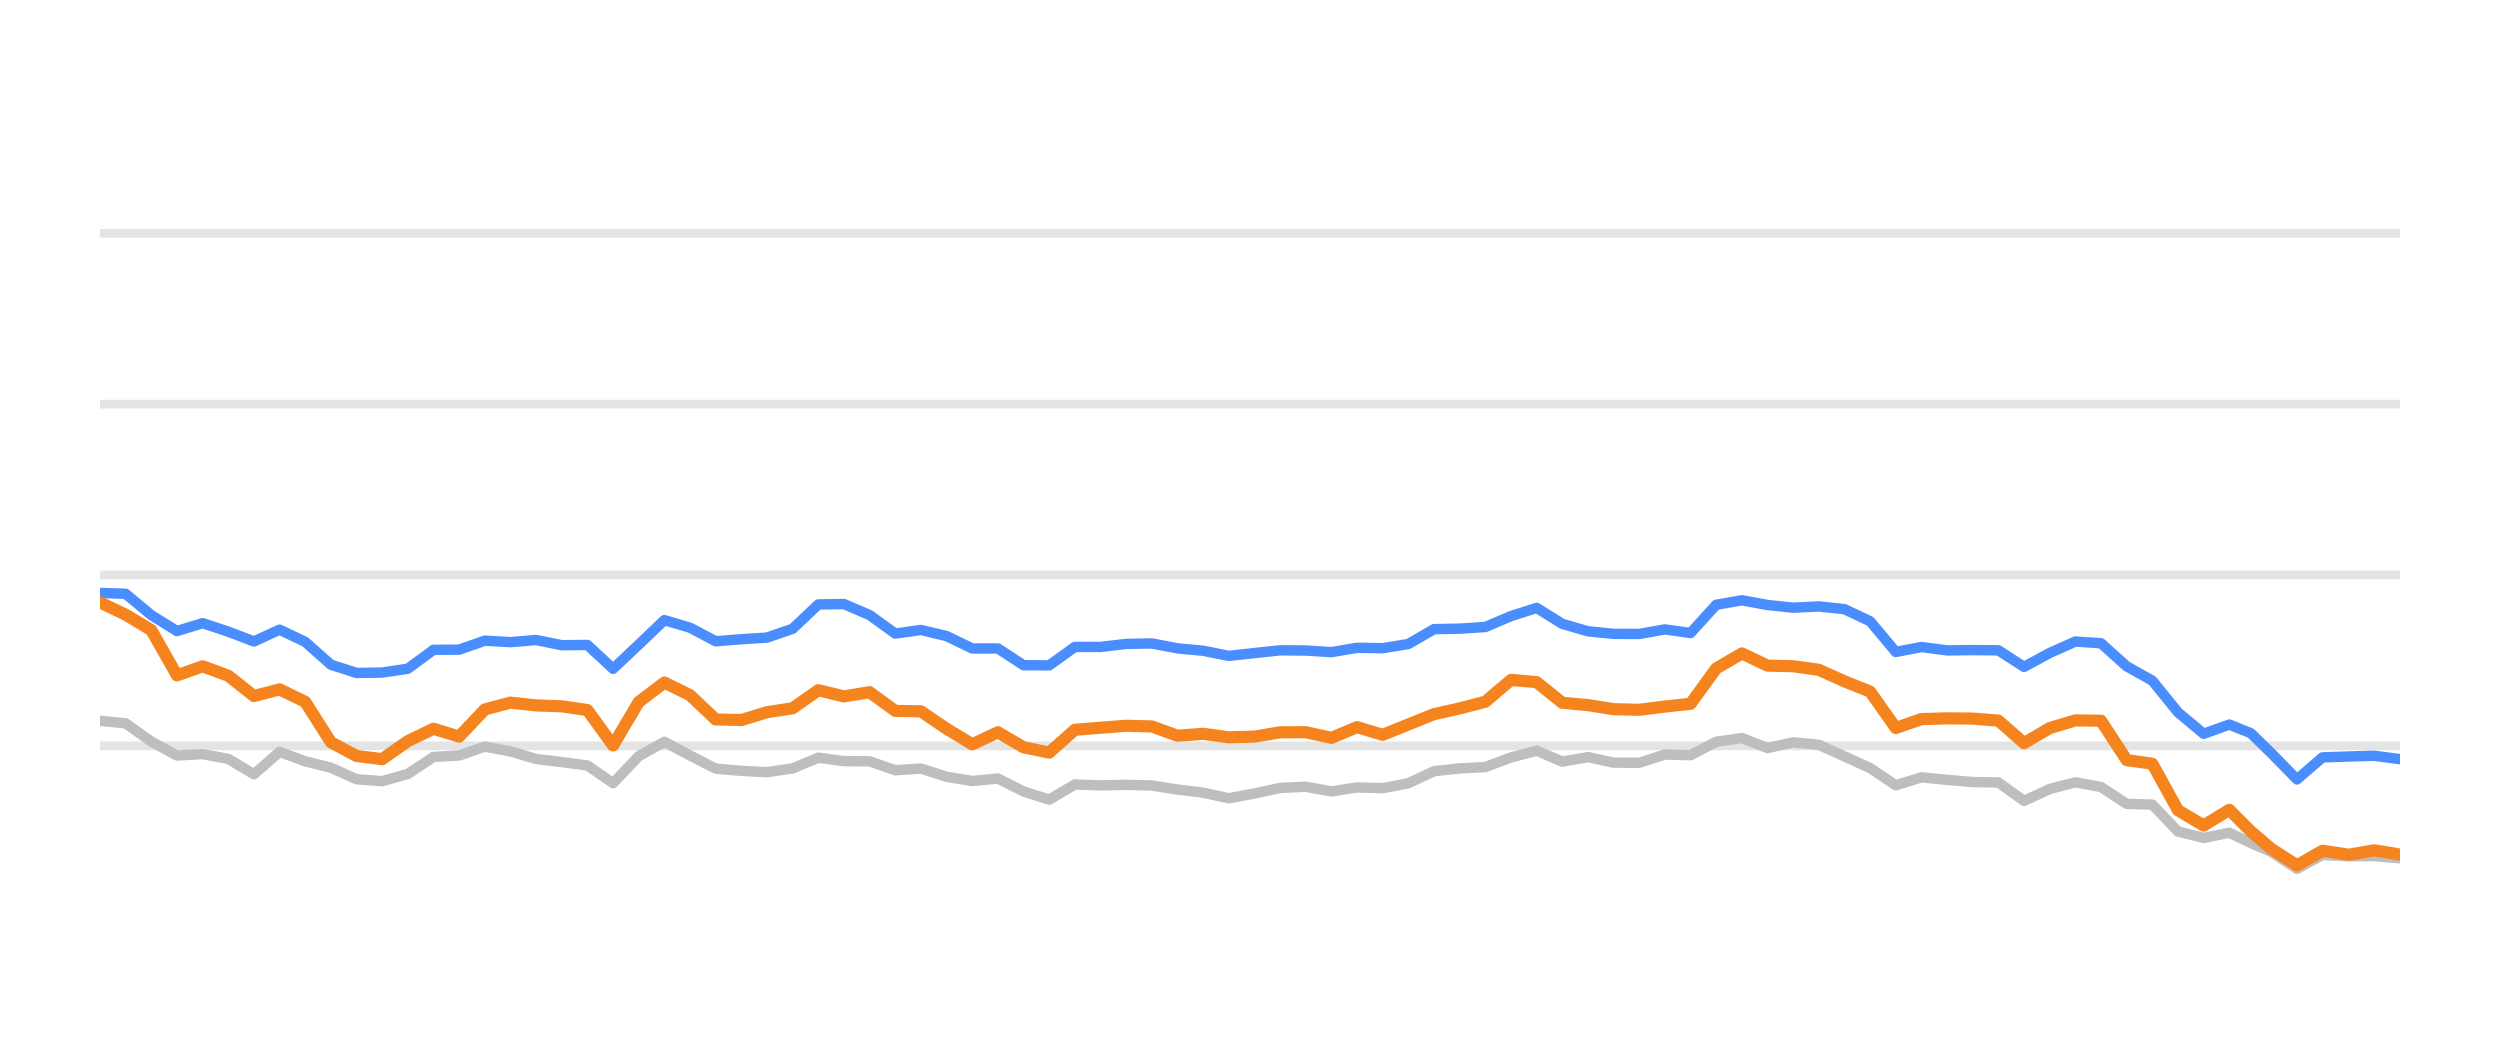
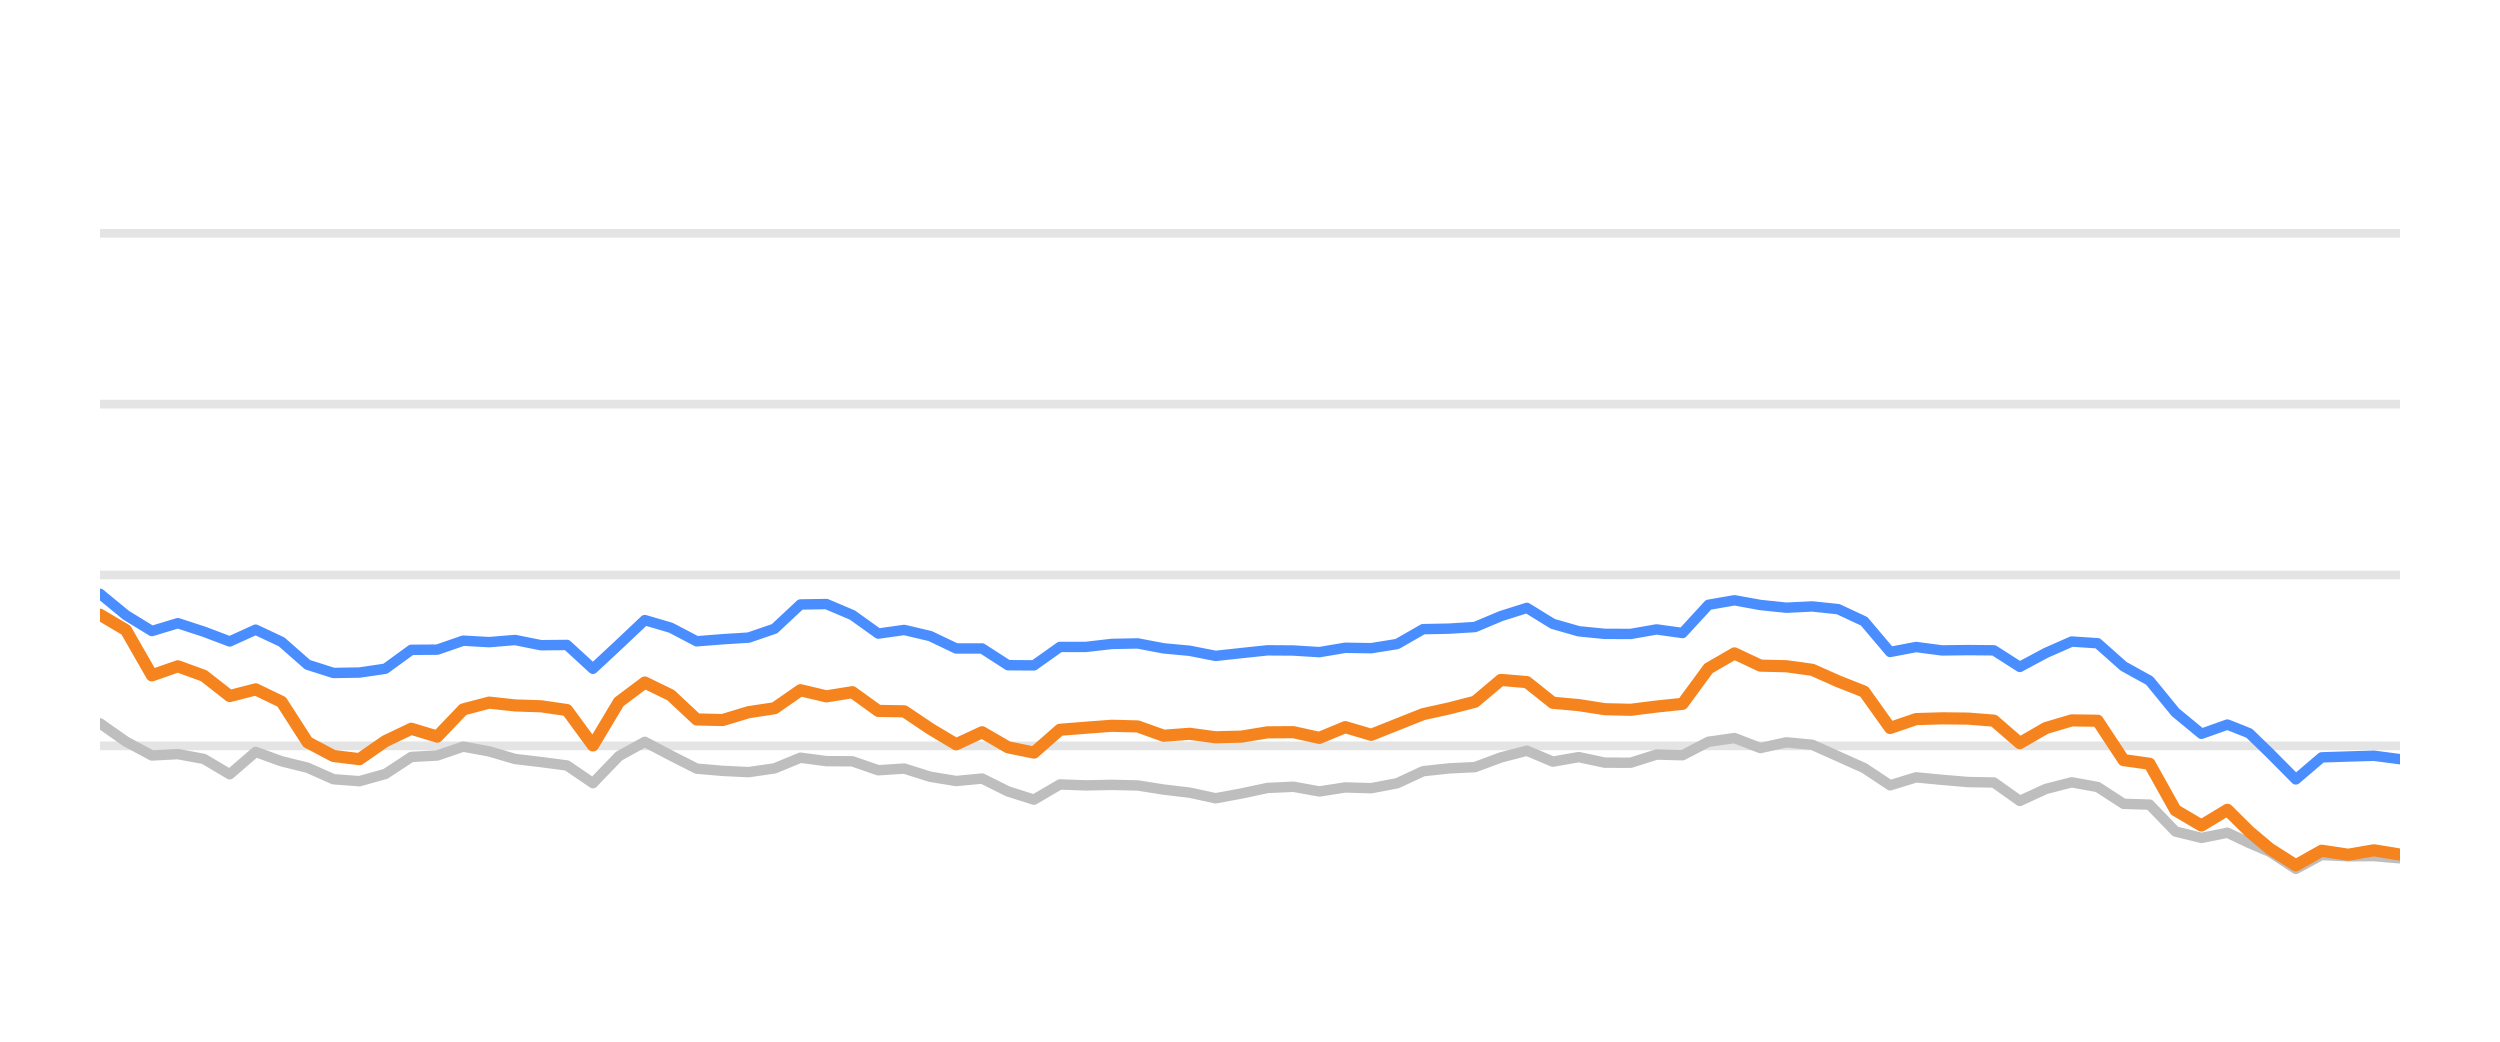
<svg xmlns="http://www.w3.org/2000/svg" width="144pt" height="60pt" viewBox="0 0 144 60" version="1.1">
  <defs>
    <style type="text/css">*{stroke-linejoin: round; stroke-linecap: butt}</style>
  </defs>
  <g id="figure_1">
    <g id="patch_1">
      <path d="M 0 60  L 144 60  L 144 0  L 0 0  L 0 60  z " style="fill: none; opacity: 0" />
    </g>
    <g id="axes_1">
      <g id="patch_2">
        <path d="M 5.76 52.8  L 138.24 52.8  L 138.24 3.6  L 5.76 3.6  L 5.76 52.8  z " style="fill: none" />
      </g>
      <g id="matplotlib.axis_1" />
      <g id="matplotlib.axis_2" />
      <g id="line2d_1">
-         <path d="M 5.76 42.96  L 138.24 42.96  " clip-path="url(#p373871c01f)" style="fill: none; stroke: #b2b2b2; stroke-opacity: 0.35; stroke-width: 0.5; stroke-linecap: square" />
+         <path d="M 5.76 42.96  L 138.24 42.96  " clip-path="url(#p483ad51e1d)" style="fill: none; stroke: #b2b2b2; stroke-opacity: 0.35; stroke-width: 0.5; stroke-linecap: square" />
      </g>
      <g id="line2d_2">
-         <path d="M 5.76 33.12  L 138.24 33.12  " clip-path="url(#p373871c01f)" style="fill: none; stroke: #b2b2b2; stroke-opacity: 0.35; stroke-width: 0.5; stroke-linecap: square" />
+         <path d="M 5.76 33.12  L 138.24 33.12  " clip-path="url(#p483ad51e1d)" style="fill: none; stroke: #b2b2b2; stroke-opacity: 0.35; stroke-width: 0.5; stroke-linecap: square" />
      </g>
      <g id="line2d_3">
-         <path d="M 5.76 23.28  L 138.24 23.28  " clip-path="url(#p373871c01f)" style="fill: none; stroke: #b2b2b2; stroke-opacity: 0.35; stroke-width: 0.5; stroke-linecap: square" />
+         <path d="M 5.76 23.28  L 138.24 23.28  " clip-path="url(#p483ad51e1d)" style="fill: none; stroke: #b2b2b2; stroke-opacity: 0.35; stroke-width: 0.5; stroke-linecap: square" />
      </g>
      <g id="line2d_4">
-         <path d="M 5.76 13.44  L 138.24 13.44  " clip-path="url(#p373871c01f)" style="fill: none; stroke: #b2b2b2; stroke-opacity: 0.35; stroke-width: 0.5; stroke-linecap: square" />
+         <path d="M 5.76 13.44  L 138.24 13.44  " clip-path="url(#p483ad51e1d)" style="fill: none; stroke: #b2b2b2; stroke-opacity: 0.35; stroke-width: 0.5; stroke-linecap: square" />
      </g>
      <g id="line2d_5">
-         <path d="M 5.76 41.518  L 7.238 41.666  L 8.715 42.714  L 10.193 43.516  L 11.671 43.437  L 13.148 43.713  L 14.626 44.598  L 16.104 43.309  L 17.581 43.851  L 19.059 44.22  L 20.537 44.884  L 22.014 44.997  L 23.492 44.579  L 24.97 43.6  L 26.447 43.516  L 27.925 43.004  L 29.403 43.28  L 30.88 43.718  L 32.358 43.895  L 33.836 44.092  L 35.313 45.11  L 36.791 43.555  L 38.269 42.729  L 39.746 43.516  L 41.224 44.274  L 42.702 44.402  L 44.18 44.475  L 45.657 44.259  L 47.135 43.644  L 48.613 43.841  L 50.09 43.851  L 51.568 44.367  L 53.046 44.269  L 54.523 44.741  L 56.001 44.987  L 57.479 44.844  L 58.956 45.587  L 60.434 46.06  L 61.912 45.184  L 63.389 45.238  L 64.867 45.208  L 66.345 45.243  L 67.822 45.479  L 69.3 45.656  L 70.778 45.981  L 72.255 45.705  L 73.733 45.386  L 75.211 45.317  L 76.688 45.587  L 78.166 45.356  L 79.644 45.4  L 81.121 45.115  L 82.599 44.421  L 84.077 44.259  L 85.554 44.185  L 87.032 43.629  L 88.51 43.24  L 89.987 43.87  L 91.465 43.609  L 92.943 43.929  L 94.42 43.934  L 95.898 43.462  L 97.376 43.501  L 98.853 42.724  L 100.331 42.512  L 101.809 43.088  L 103.286 42.758  L 104.764 42.901  L 106.242 43.57  L 107.719 44.239  L 109.197 45.233  L 110.675 44.775  L 112.153 44.918  L 113.63 45.046  L 115.108 45.071  L 116.586 46.133  L 118.063 45.445  L 119.541 45.061  L 121.019 45.331  L 122.496 46.301  L 123.974 46.345  L 125.452 47.895  L 126.929 48.264  L 128.407 47.964  L 129.654 48.559  L 130.829 49.066  L 132.306 50.05  L 133.777 49.248  L 135.288 49.322  L 136.754 49.312  L 138.24 49.44  " clip-path="url(#p373871c01f)" style="fill: none; stroke: #bebebe; stroke-width: 0.6; stroke-linecap: round" />
+         <path d="M 5.76 41.666  L 7.254 42.714  L 8.749 43.516  L 10.243 43.437  L 11.737 43.713  L 13.232 44.598  L 14.726 43.309  L 16.22 43.851  L 17.715 44.22  L 19.209 44.884  L 20.703 44.997  L 22.198 44.579  L 23.692 43.6  L 25.186 43.516  L 26.681 43.004  L 28.175 43.28  L 29.669 43.718  L 31.164 43.895  L 32.658 44.092  L 34.152 45.11  L 35.647 43.555  L 37.141 42.729  L 38.636 43.516  L 40.13 44.274  L 41.624 44.402  L 43.119 44.475  L 44.613 44.259  L 46.107 43.644  L 47.602 43.841  L 49.096 43.851  L 50.59 44.367  L 52.085 44.269  L 53.579 44.741  L 55.073 44.987  L 56.568 44.844  L 58.062 45.587  L 59.556 46.06  L 61.051 45.184  L 62.545 45.238  L 64.039 45.208  L 65.534 45.243  L 67.028 45.479  L 68.522 45.656  L 70.017 45.981  L 71.511 45.705  L 73.005 45.386  L 74.5 45.317  L 75.994 45.587  L 77.488 45.356  L 78.983 45.4  L 80.477 45.115  L 81.971 44.421  L 83.466 44.259  L 84.96 44.185  L 86.454 43.629  L 87.949 43.24  L 89.443 43.87  L 90.937 43.609  L 92.432 43.929  L 93.926 43.934  L 95.42 43.462  L 96.915 43.501  L 98.409 42.724  L 99.904 42.512  L 101.398 43.088  L 102.892 42.758  L 104.387 42.901  L 105.881 43.57  L 107.375 44.239  L 108.87 45.233  L 110.364 44.775  L 111.858 44.918  L 113.353 45.046  L 114.847 45.071  L 116.341 46.133  L 117.836 45.445  L 119.33 45.061  L 120.824 45.331  L 122.319 46.301  L 123.813 46.345  L 125.307 47.895  L 126.802 48.264  L 128.296 47.964  L 129.558 48.559  L 130.745 49.066  L 132.239 50.05  L 133.727 49.248  L 135.255 49.322  L 136.737 49.312  L 138.24 49.44  " clip-path="url(#p483ad51e1d)" style="fill: none; stroke: #bebebe; stroke-width: 0.6; stroke-linecap: round" />
      </g>
      <g id="line2d_6">
-         <path d="M 5.76 34.153  L 7.238 34.202  L 8.715 35.432  L 10.193 36.348  L 11.671 35.895  L 13.148 36.382  L 14.626 36.948  L 16.104 36.269  L 17.581 36.972  L 19.059 38.286  L 20.537 38.763  L 22.014 38.739  L 23.492 38.517  L 24.97 37.43  L 26.447 37.42  L 27.925 36.903  L 29.403 36.987  L 30.88 36.864  L 32.358 37.164  L 33.836 37.149  L 35.313 38.522  L 36.791 37.13  L 38.269 35.718  L 39.746 36.156  L 41.224 36.938  L 42.702 36.82  L 44.18 36.726  L 45.657 36.215  L 47.135 34.817  L 48.613 34.793  L 50.09 35.427  L 51.568 36.495  L 53.046 36.284  L 54.523 36.638  L 56.001 37.351  L 57.479 37.351  L 58.956 38.316  L 60.434 38.325  L 61.912 37.263  L 63.389 37.263  L 64.867 37.09  L 66.345 37.061  L 67.822 37.346  L 69.3 37.484  L 70.778 37.779  L 72.255 37.617  L 73.733 37.459  L 75.211 37.469  L 76.688 37.563  L 78.166 37.312  L 79.644 37.336  L 81.121 37.095  L 82.599 36.239  L 84.077 36.21  L 85.554 36.116  L 87.032 35.487  L 88.51 35.014  L 89.987 35.934  L 91.465 36.362  L 92.943 36.51  L 94.42 36.515  L 95.898 36.254  L 97.376 36.461  L 98.853 34.837  L 100.331 34.576  L 101.809 34.847  L 103.286 35.004  L 104.764 34.931  L 106.242 35.088  L 107.719 35.787  L 109.197 37.553  L 110.675 37.268  L 112.153 37.464  L 113.63 37.445  L 115.108 37.459  L 116.586 38.414  L 118.063 37.612  L 119.541 36.953  L 121.019 37.051  L 122.496 38.379  L 123.974 39.206  L 125.452 41.031  L 126.929 42.266  L 128.407 41.735  L 129.654 42.237  L 130.829 43.388  L 132.306 44.894  L 133.777 43.624  L 135.288 43.575  L 136.754 43.531  L 138.24 43.728  " clip-path="url(#p373871c01f)" style="fill: none; stroke: #4a8dff; stroke-width: 0.6; stroke-linecap: round" />
+         <path d="M 5.76 34.202  L 7.254 35.432  L 8.749 36.348  L 10.243 35.895  L 11.737 36.382  L 13.232 36.948  L 14.726 36.269  L 16.22 36.972  L 17.715 38.286  L 19.209 38.763  L 20.703 38.739  L 22.198 38.517  L 23.692 37.43  L 25.186 37.42  L 26.681 36.903  L 28.175 36.987  L 29.669 36.864  L 31.164 37.164  L 32.658 37.149  L 34.152 38.522  L 35.647 37.13  L 37.141 35.718  L 38.636 36.156  L 40.13 36.938  L 41.624 36.82  L 43.119 36.726  L 44.613 36.215  L 46.107 34.817  L 47.602 34.793  L 49.096 35.427  L 50.59 36.495  L 52.085 36.284  L 53.579 36.638  L 55.073 37.351  L 56.568 37.351  L 58.062 38.316  L 59.556 38.325  L 61.051 37.263  L 62.545 37.263  L 64.039 37.09  L 65.534 37.061  L 67.028 37.346  L 68.522 37.484  L 70.017 37.779  L 71.511 37.617  L 73.005 37.459  L 74.5 37.469  L 75.994 37.563  L 77.488 37.312  L 78.983 37.336  L 80.477 37.095  L 81.971 36.239  L 83.466 36.21  L 84.96 36.116  L 86.454 35.487  L 87.949 35.014  L 89.443 35.934  L 90.937 36.362  L 92.432 36.51  L 93.926 36.515  L 95.42 36.254  L 96.915 36.461  L 98.409 34.837  L 99.904 34.576  L 101.398 34.847  L 102.892 35.004  L 104.387 34.931  L 105.881 35.088  L 107.375 35.787  L 108.87 37.553  L 110.364 37.268  L 111.858 37.464  L 113.353 37.445  L 114.847 37.459  L 116.341 38.414  L 117.836 37.612  L 119.33 36.953  L 120.824 37.051  L 122.319 38.379  L 123.813 39.206  L 125.307 41.031  L 126.802 42.266  L 128.296 41.735  L 129.558 42.237  L 130.745 43.388  L 132.239 44.894  L 133.727 43.624  L 135.255 43.575  L 136.737 43.531  L 138.24 43.728  " clip-path="url(#p483ad51e1d)" style="fill: none; stroke: #4a8dff; stroke-width: 0.6; stroke-linecap: round" />
      </g>
      <g id="line2d_7">
-         <path d="M 5.76 34.699  L 7.238 35.408  L 8.715 36.293  L 10.193 38.901  L 11.671 38.379  L 13.148 38.921  L 14.626 40.092  L 16.104 39.708  L 17.581 40.426  L 19.059 42.753  L 20.537 43.545  L 22.014 43.728  L 23.492 42.689  L 24.97 41.976  L 26.447 42.429  L 27.925 40.864  L 29.403 40.47  L 30.88 40.633  L 32.358 40.682  L 33.836 40.899  L 35.313 42.935  L 36.791 40.436  L 38.269 39.314  L 39.746 40.042  L 41.224 41.44  L 42.702 41.474  L 44.18 41.022  L 45.657 40.795  L 47.135 39.757  L 48.613 40.111  L 50.09 39.87  L 51.568 40.948  L 53.046 40.972  L 54.523 41.976  L 56.001 42.871  L 57.479 42.178  L 58.956 43.044  L 60.434 43.349  L 61.912 42.035  L 63.389 41.917  L 64.867 41.804  L 66.345 41.843  L 67.822 42.379  L 69.3 42.266  L 70.778 42.468  L 72.255 42.429  L 73.733 42.183  L 75.211 42.173  L 76.688 42.502  L 78.166 41.883  L 79.644 42.325  L 81.121 41.73  L 82.599 41.135  L 84.077 40.805  L 85.554 40.421  L 87.032 39.162  L 88.51 39.29  L 89.987 40.48  L 91.465 40.613  L 92.943 40.849  L 94.42 40.884  L 95.898 40.697  L 97.376 40.539  L 98.853 38.502  L 100.331 37.637  L 101.809 38.34  L 103.286 38.375  L 104.764 38.581  L 106.242 39.245  L 107.719 39.836  L 109.197 41.932  L 110.675 41.42  L 112.153 41.376  L 113.63 41.391  L 115.108 41.509  L 116.586 42.803  L 118.063 41.937  L 119.541 41.494  L 121.019 41.514  L 122.496 43.782  L 123.974 43.993  L 125.452 46.67  L 126.929 47.55  L 128.407 46.645  L 129.654 47.895  L 130.829 48.894  L 132.306 49.843  L 133.777 49.002  L 135.288 49.233  L 136.754 48.977  L 138.24 49.223  " clip-path="url(#p373871c01f)" style="fill: none; stroke: #f5841e; stroke-width: 0.7; stroke-linecap: round" />
+         <path d="M 5.76 35.408  L 7.254 36.293  L 8.749 38.901  L 10.243 38.379  L 11.737 38.921  L 13.232 40.092  L 14.726 39.708  L 16.22 40.426  L 17.715 42.753  L 19.209 43.545  L 20.703 43.728  L 22.198 42.689  L 23.692 41.976  L 25.186 42.429  L 26.681 40.864  L 28.175 40.47  L 29.669 40.633  L 31.164 40.682  L 32.658 40.899  L 34.152 42.935  L 35.647 40.436  L 37.141 39.314  L 38.636 40.042  L 40.13 41.44  L 41.624 41.474  L 43.119 41.022  L 44.613 40.795  L 46.107 39.757  L 47.602 40.111  L 49.096 39.87  L 50.59 40.948  L 52.085 40.972  L 53.579 41.976  L 55.073 42.871  L 56.568 42.178  L 58.062 43.044  L 59.556 43.349  L 61.051 42.035  L 62.545 41.917  L 64.039 41.804  L 65.534 41.843  L 67.028 42.379  L 68.522 42.266  L 70.017 42.468  L 71.511 42.429  L 73.005 42.183  L 74.5 42.173  L 75.994 42.502  L 77.488 41.883  L 78.983 42.325  L 80.477 41.73  L 81.971 41.135  L 83.466 40.805  L 84.96 40.421  L 86.454 39.162  L 87.949 39.29  L 89.443 40.48  L 90.937 40.613  L 92.432 40.849  L 93.926 40.884  L 95.42 40.697  L 96.915 40.539  L 98.409 38.502  L 99.904 37.637  L 101.398 38.34  L 102.892 38.375  L 104.387 38.581  L 105.881 39.245  L 107.375 39.836  L 108.87 41.932  L 110.364 41.42  L 111.858 41.376  L 113.353 41.391  L 114.847 41.509  L 116.341 42.803  L 117.836 41.937  L 119.33 41.494  L 120.824 41.514  L 122.319 43.782  L 123.813 43.993  L 125.307 46.67  L 126.802 47.55  L 128.296 46.645  L 129.558 47.895  L 130.745 48.894  L 132.239 49.843  L 133.727 49.002  L 135.255 49.233  L 136.737 48.977  L 138.24 49.223  " clip-path="url(#p483ad51e1d)" style="fill: none; stroke: #f5841e; stroke-width: 0.7; stroke-linecap: round" />
      </g>
    </g>
  </g>
  <defs>
-     <clipPath id="p373871c01f">
+     <clipPath id="p483ad51e1d">
      <rect x="5.76" y="3.6" width="132.48" height="49.2" />
    </clipPath>
  </defs>
</svg>
